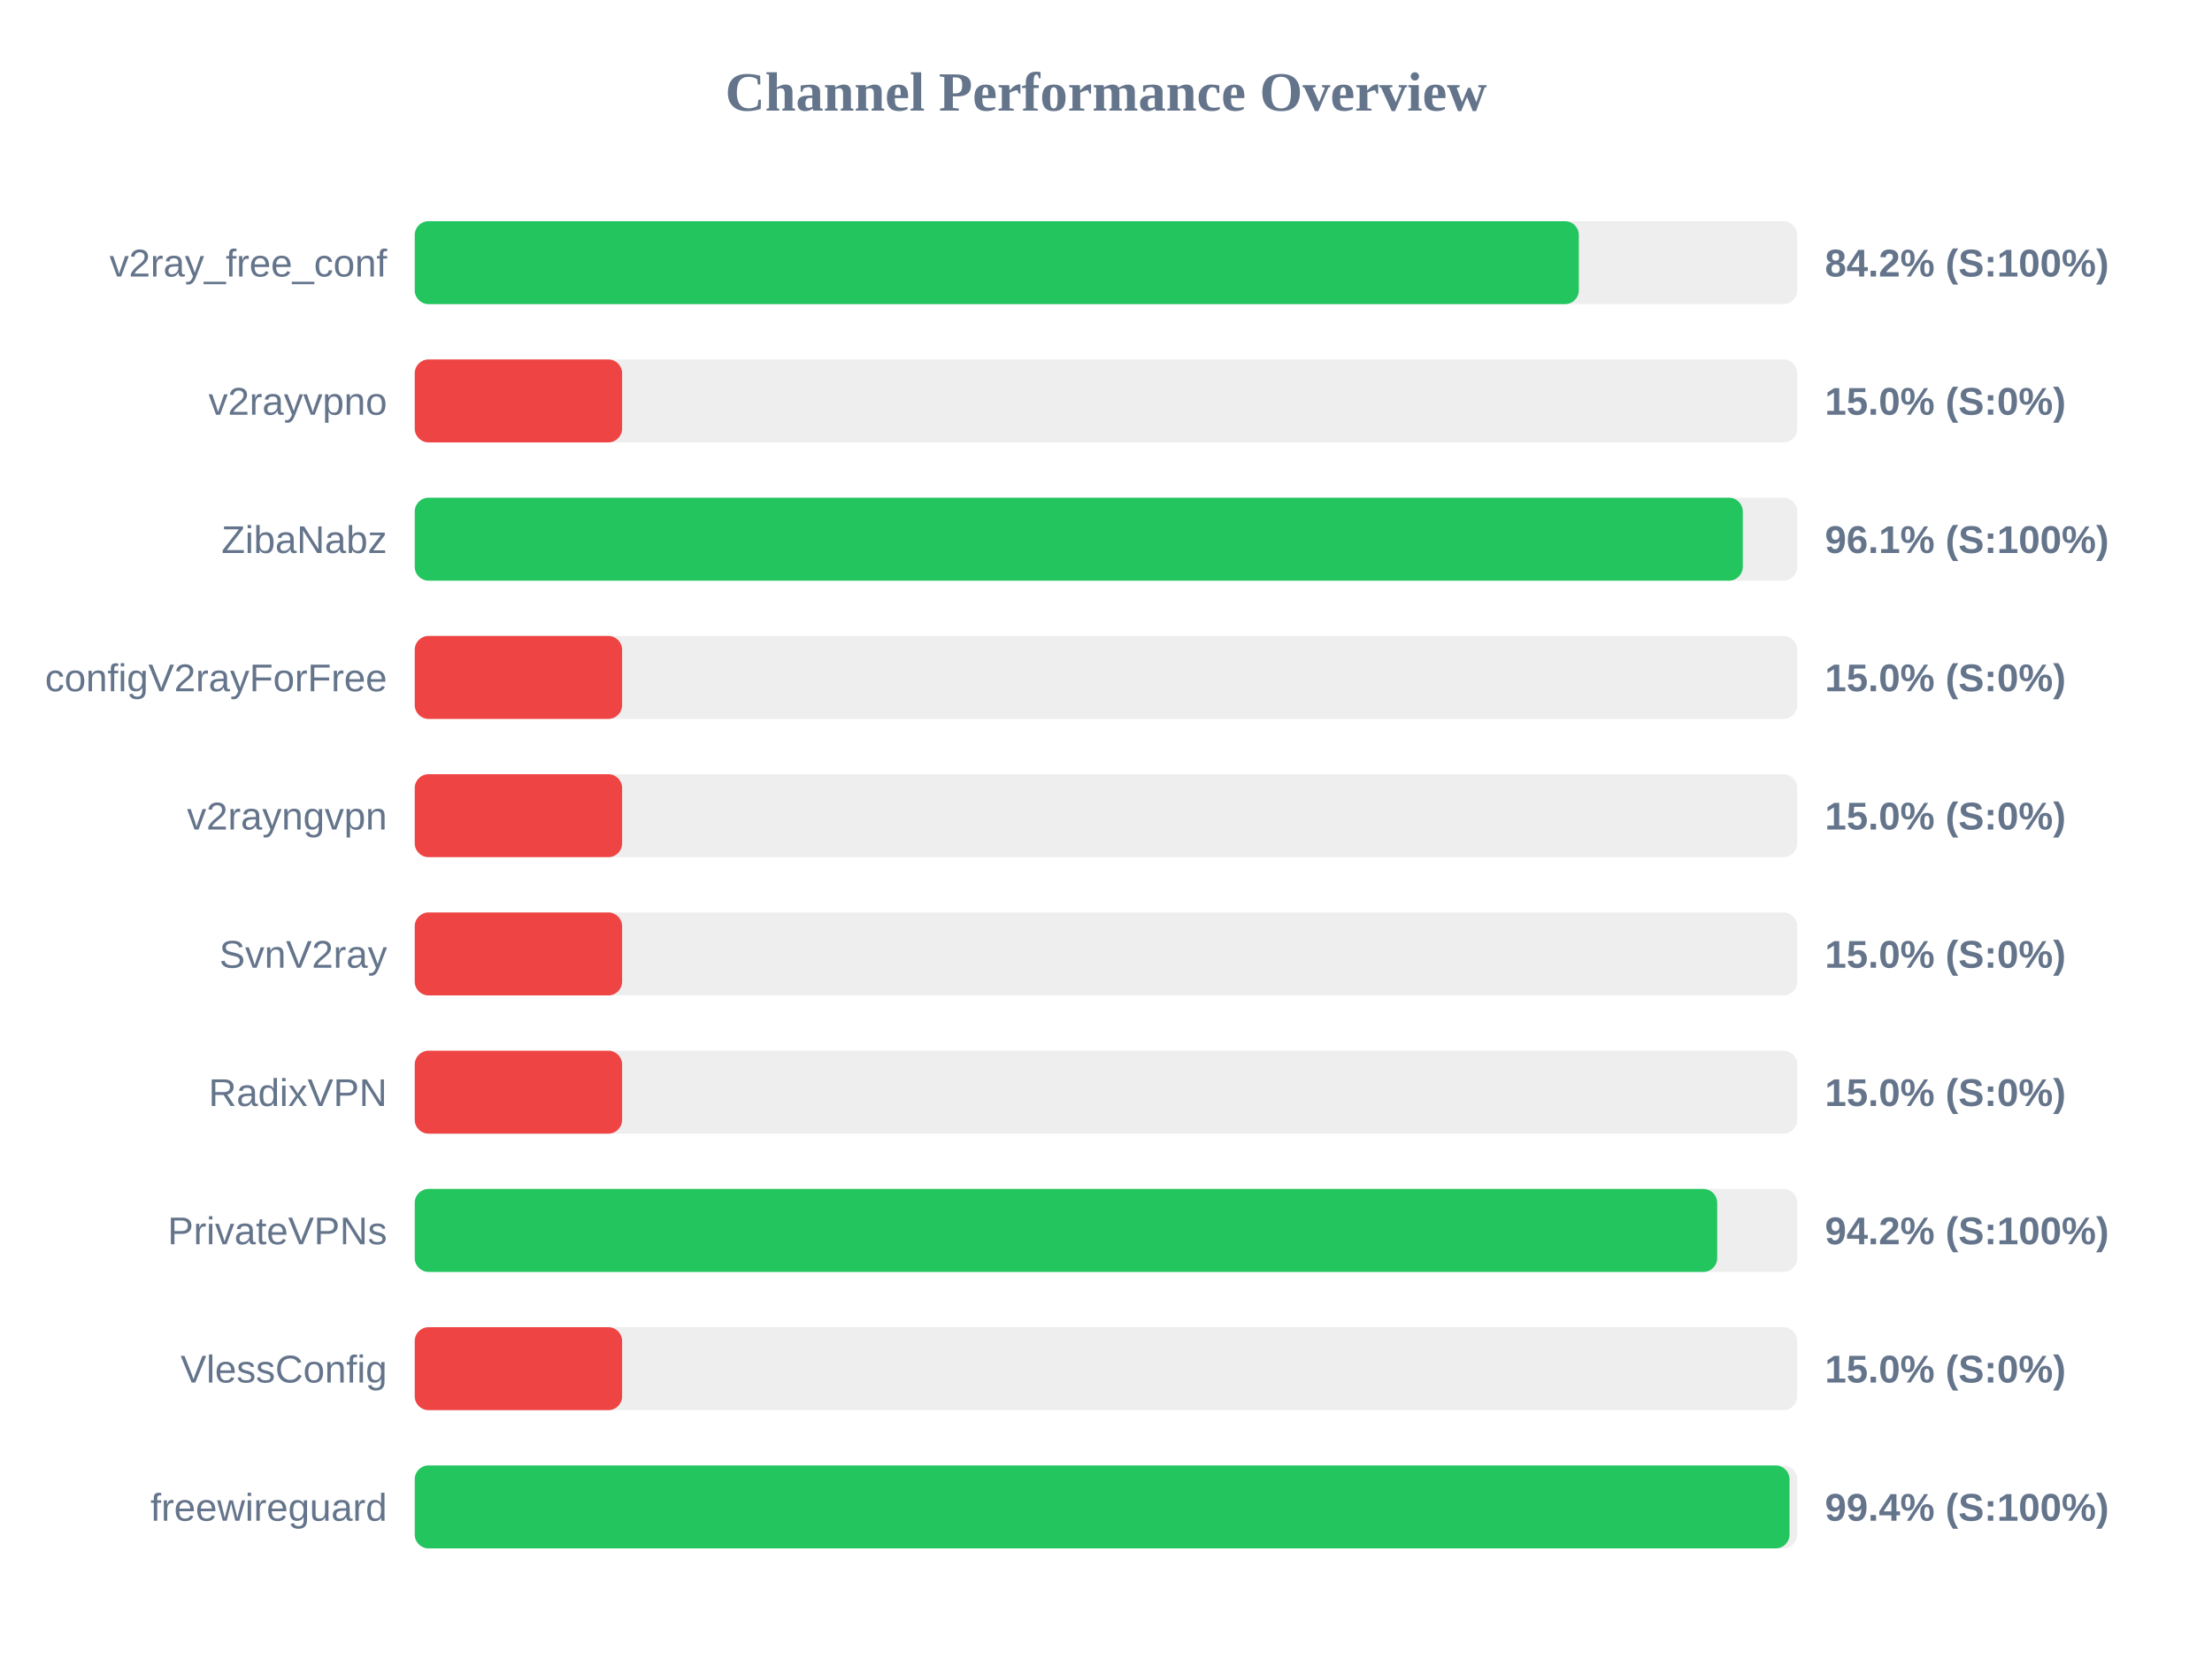
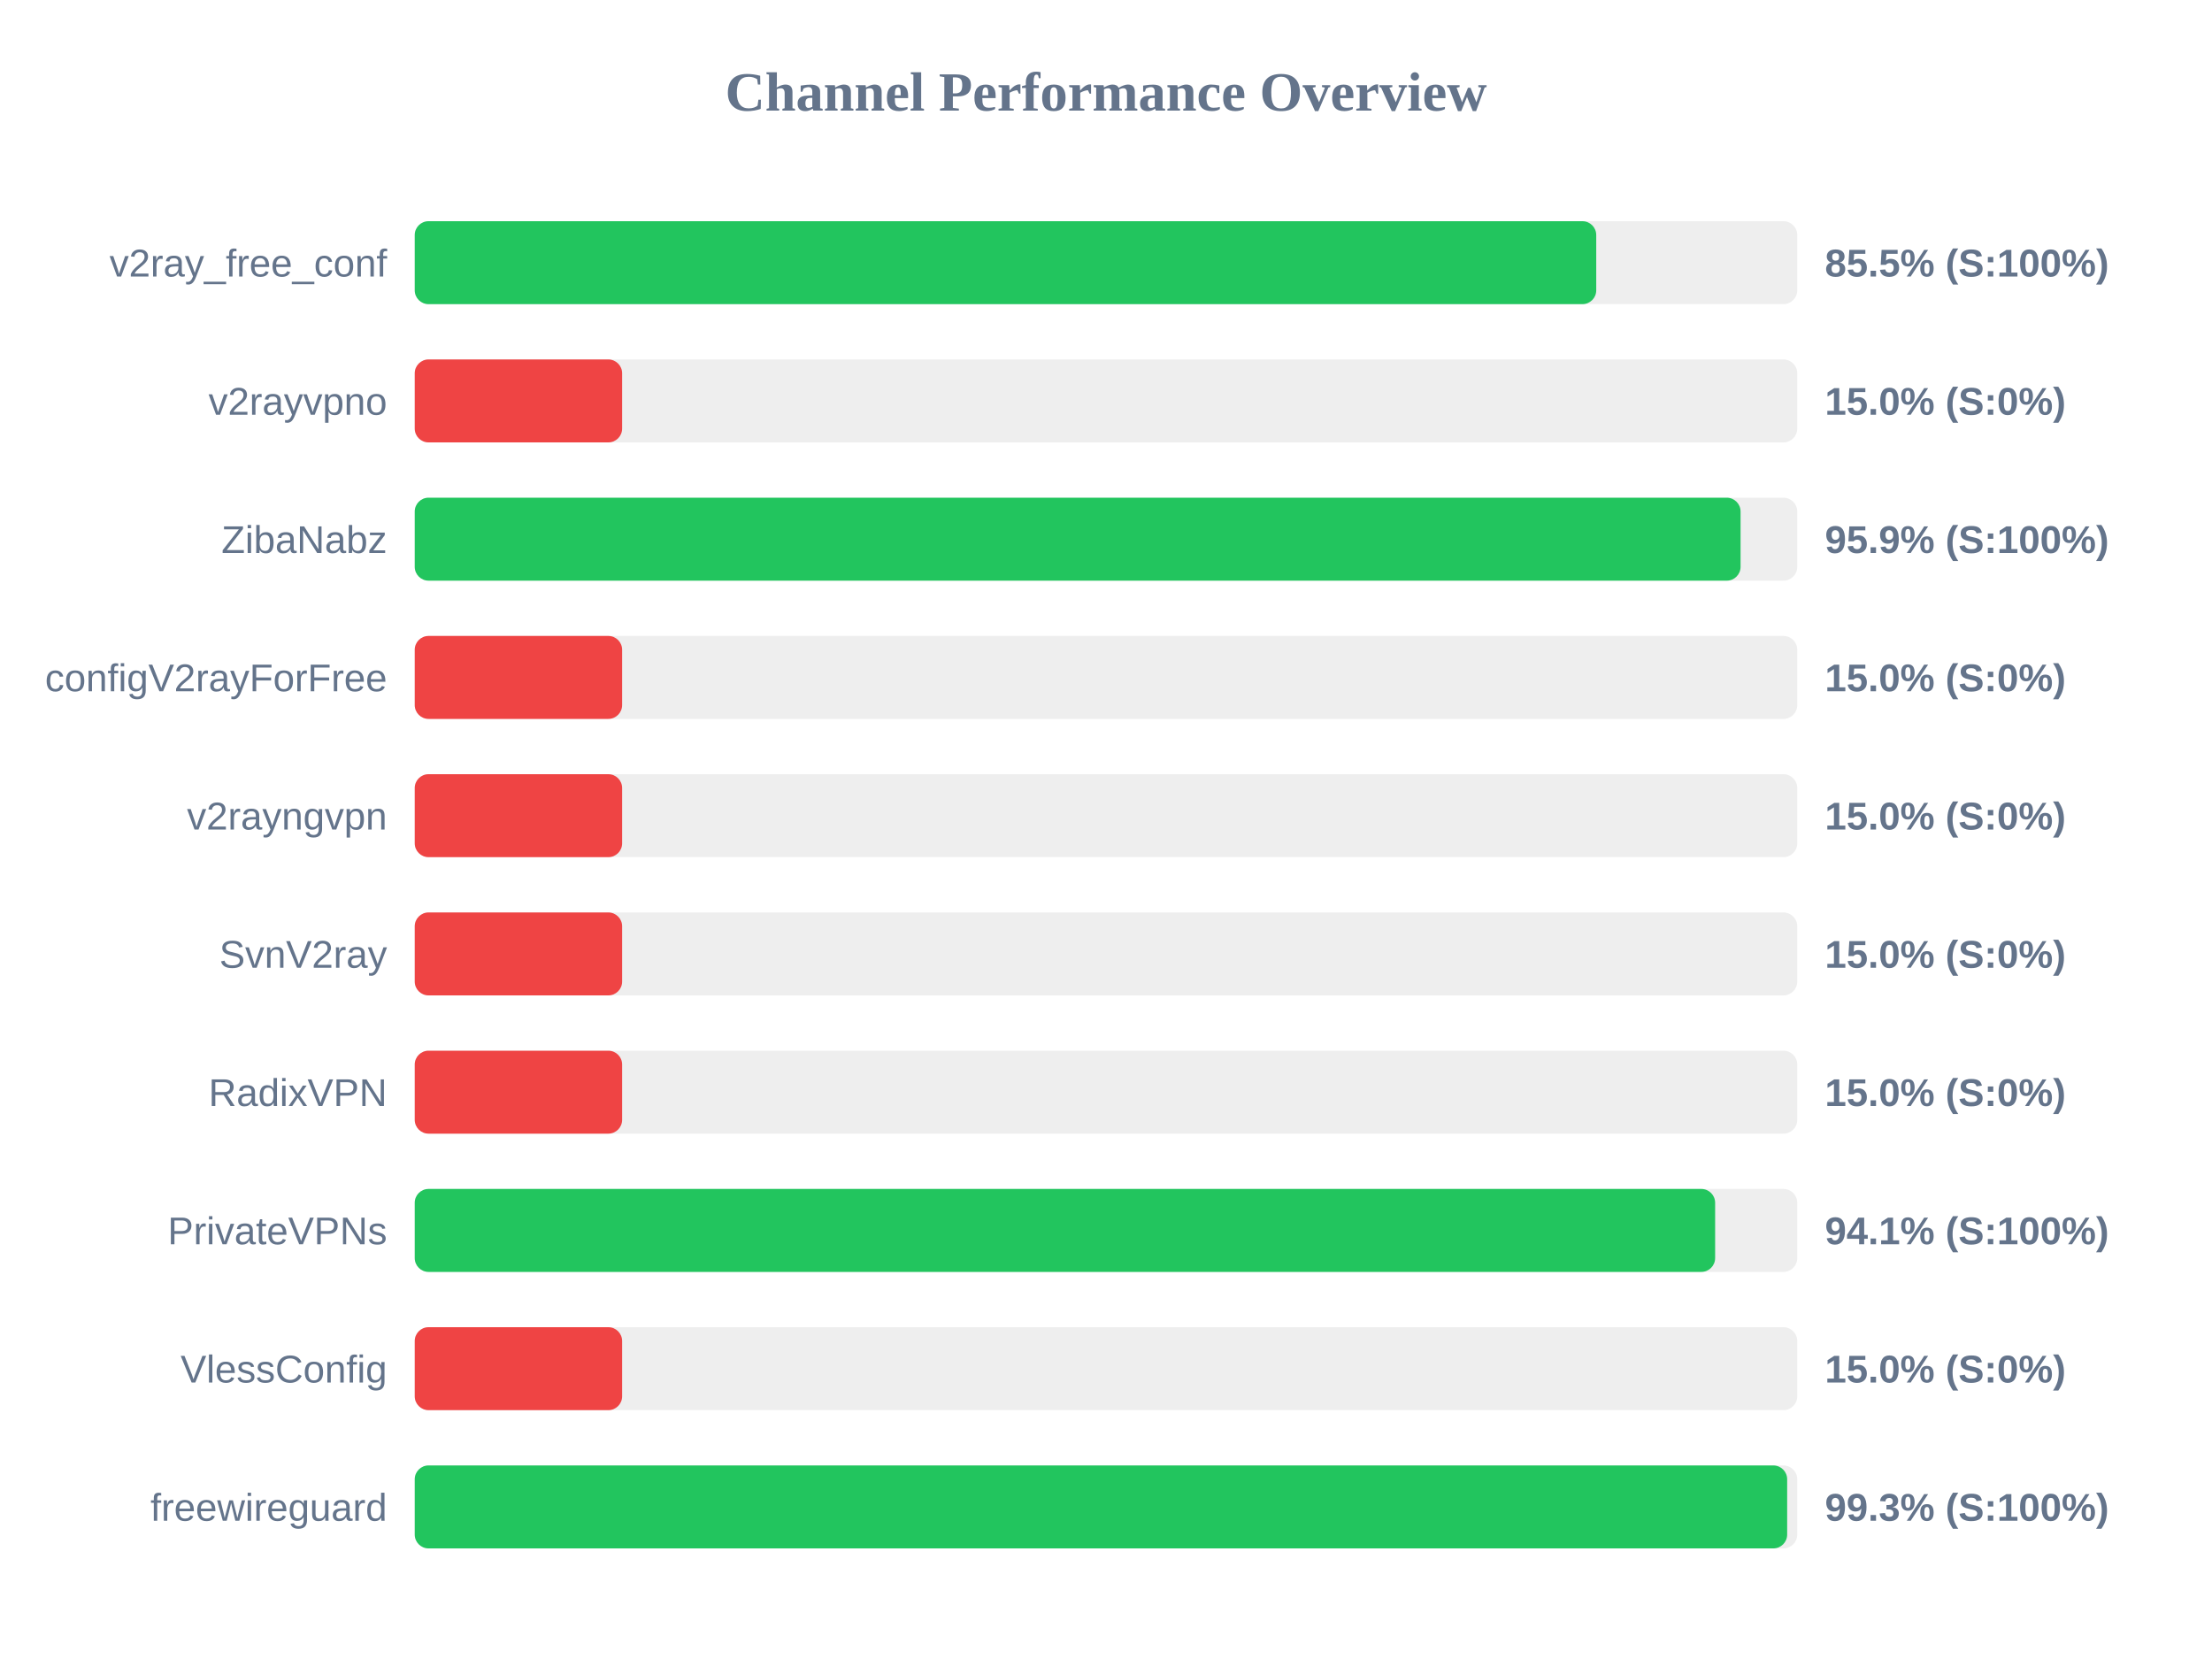
<svg xmlns="http://www.w3.org/2000/svg" width="800" height="600" version="1.1">
  <style>
        .row { font: 14px Arial; fill: #64748b; }
        .score { font: bold 14px Arial; fill: #64748b; }
    </style>
  <text x="400" y="40" text-anchor="middle" font-size="20px" font-weight="bold" fill="#64748b">Channel Performance Overview</text>
  <rect x="150" y="80" width="500" height="30" fill="#eee" rx="5" />
-   <rect x="150" y="80" width="421.0" height="30" fill="#22c55e" rx="5" />
+   <rect x="150" y="80" width="427.3" height="30" fill="#22c55e" rx="5" />
  <text x="140" y="100" text-anchor="end" class="row">v2ray_free_conf</text>
-   <text x="660" y="100" text-anchor="start" class="score">84.2% (S:100%)</text>
+   <text x="660" y="100" text-anchor="start" class="score">85.5% (S:100%)</text>
  <rect x="150" y="130" width="500" height="30" fill="#eee" rx="5" />
  <rect x="150" y="130" width="75.0" height="30" fill="#ef4444" rx="5" />
  <text x="140" y="150" text-anchor="end" class="row">v2rayvpno</text>
  <text x="660" y="150" text-anchor="start" class="score">15.0% (S:0%)</text>
  <rect x="150" y="180" width="500" height="30" fill="#eee" rx="5" />
-   <rect x="150" y="180" width="480.3" height="30" fill="#22c55e" rx="5" />
+   <rect x="150" y="180" width="479.5" height="30" fill="#22c55e" rx="5" />
  <text x="140" y="200" text-anchor="end" class="row">ZibaNabz</text>
-   <text x="660" y="200" text-anchor="start" class="score">96.1% (S:100%)</text>
+   <text x="660" y="200" text-anchor="start" class="score">95.9% (S:100%)</text>
  <rect x="150" y="230" width="500" height="30" fill="#eee" rx="5" />
  <rect x="150" y="230" width="75.0" height="30" fill="#ef4444" rx="5" />
  <text x="140" y="250" text-anchor="end" class="row">configV2rayForFree</text>
  <text x="660" y="250" text-anchor="start" class="score">15.0% (S:0%)</text>
  <rect x="150" y="280" width="500" height="30" fill="#eee" rx="5" />
  <rect x="150" y="280" width="75.0" height="30" fill="#ef4444" rx="5" />
  <text x="140" y="300" text-anchor="end" class="row">v2rayngvpn</text>
  <text x="660" y="300" text-anchor="start" class="score">15.0% (S:0%)</text>
  <rect x="150" y="330" width="500" height="30" fill="#eee" rx="5" />
  <rect x="150" y="330" width="75.0" height="30" fill="#ef4444" rx="5" />
  <text x="140" y="350" text-anchor="end" class="row">SvnV2ray</text>
  <text x="660" y="350" text-anchor="start" class="score">15.0% (S:0%)</text>
  <rect x="150" y="380" width="500" height="30" fill="#eee" rx="5" />
  <rect x="150" y="380" width="75.0" height="30" fill="#ef4444" rx="5" />
  <text x="140" y="400" text-anchor="end" class="row">RadixVPN</text>
  <text x="660" y="400" text-anchor="start" class="score">15.0% (S:0%)</text>
  <rect x="150" y="430" width="500" height="30" fill="#eee" rx="5" />
-   <rect x="150" y="430" width="471.05" height="30" fill="#22c55e" rx="5" />
+   <rect x="150" y="430" width="470.3" height="30" fill="#22c55e" rx="5" />
  <text x="140" y="450" text-anchor="end" class="row">PrivateVPNs</text>
-   <text x="660" y="450" text-anchor="start" class="score">94.2% (S:100%)</text>
+   <text x="660" y="450" text-anchor="start" class="score">94.1% (S:100%)</text>
  <rect x="150" y="480" width="500" height="30" fill="#eee" rx="5" />
  <rect x="150" y="480" width="75.0" height="30" fill="#ef4444" rx="5" />
  <text x="140" y="500" text-anchor="end" class="row">VlessConfig</text>
  <text x="660" y="500" text-anchor="start" class="score">15.0% (S:0%)</text>
  <rect x="150" y="530" width="500" height="30" fill="#eee" rx="5" />
-   <rect x="150" y="530" width="497.2" height="30" fill="#22c55e" rx="5" />
+   <rect x="150" y="530" width="496.35" height="30" fill="#22c55e" rx="5" />
  <text x="140" y="550" text-anchor="end" class="row">freewireguard</text>
-   <text x="660" y="550" text-anchor="start" class="score">99.4% (S:100%)</text>
+   <text x="660" y="550" text-anchor="start" class="score">99.3% (S:100%)</text>
</svg>
